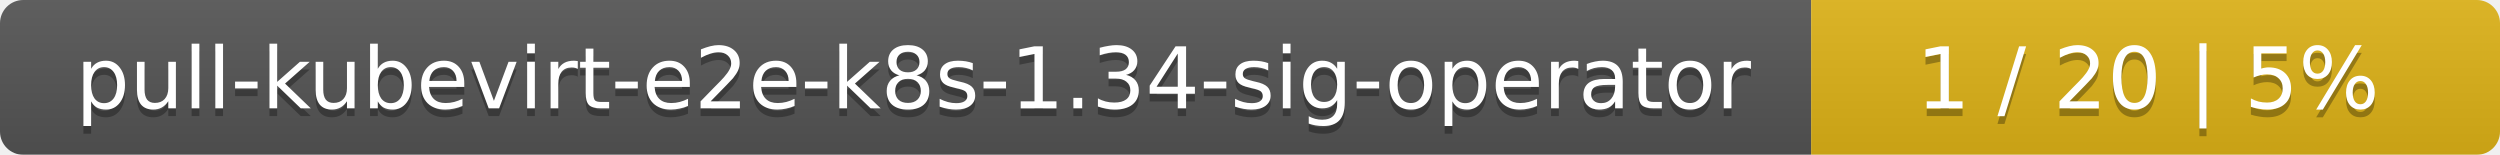
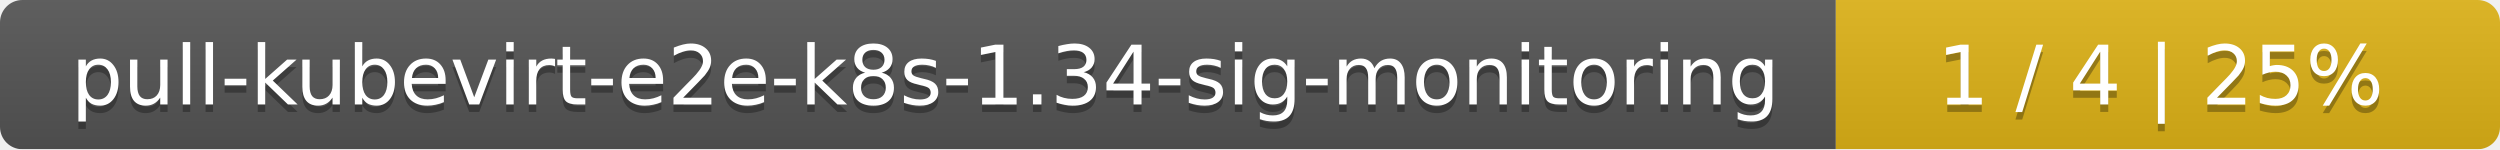
- <svg xmlns="http://www.w3.org/2000/svg" width="323" height="20">
+ <svg xmlns="http://www.w3.org/2000/svg" width="335" height="20">
  <linearGradient id="smooth" x2="0" y2="100%">
    <stop offset="0" stop-color="#bbb" stop-opacity=".1" />
    <stop offset="1" stop-opacity=".1" />
  </linearGradient>
  <mask id="round">
-     <rect width="323" height="20" rx="3" fill="#fff" />
+     <rect width="335" height="20" rx="3" fill="#fff" />
  </mask>
  <g mask="url(#round)">
-     <rect width="234" height="20" fill="#555" />
-     <rect x="234" width="89" height="20" fill="#dfb317" />
-     <rect width="323" height="20" fill="url(#smooth)" />
+     <rect width="246" height="20" fill="#555" />
+     <rect x="246" width="89" height="20" fill="#dfb317" />
+     <rect width="335" height="20" fill="url(#smooth)" />
  </g>
  <g fill="#fff" text-anchor="middle" font-family="DejaVu Sans,Verdana,Geneva,sans-serif" font-size="11">
-     <text x="118" y="15" fill="#010101" fill-opacity=".3">pull-kubevirt-e2e-k8s-1.34-sig-operator</text>
-     <text x="118" y="14">pull-kubevirt-e2e-k8s-1.34-sig-operator</text>
-     <text x="277.5" y="15" fill="#010101" fill-opacity=".3">1 / 20    |    5%</text>
-     <text x="277.5" y="14">1 / 20    |    5%</text>
+     <text x="124" y="15" fill="#010101" fill-opacity=".3">pull-kubevirt-e2e-k8s-1.34-sig-monitoring</text>
+     <text x="124" y="14">pull-kubevirt-e2e-k8s-1.34-sig-monitoring</text>
+     <text x="289.5" y="15" fill="#010101" fill-opacity=".3">1 / 4    |    25%</text>
+     <text x="289.5" y="14">1 / 4    |    25%</text>
  </g>
</svg>
